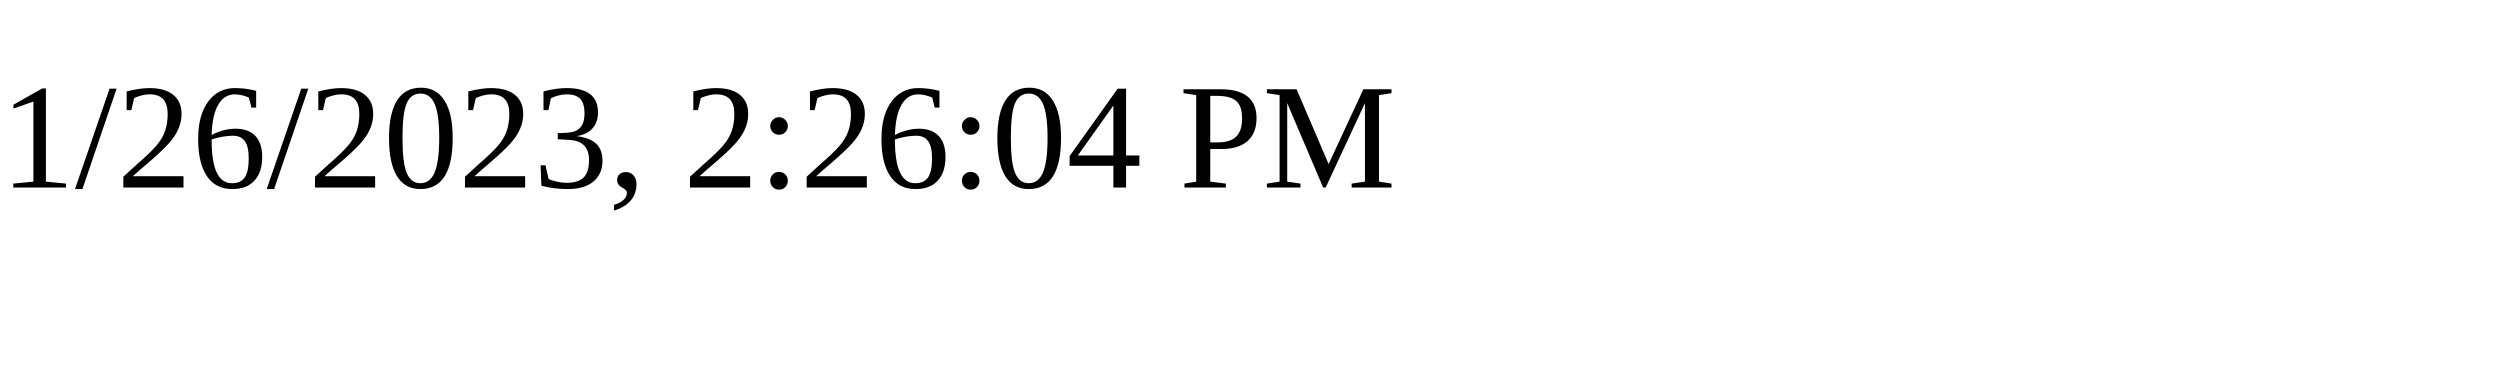
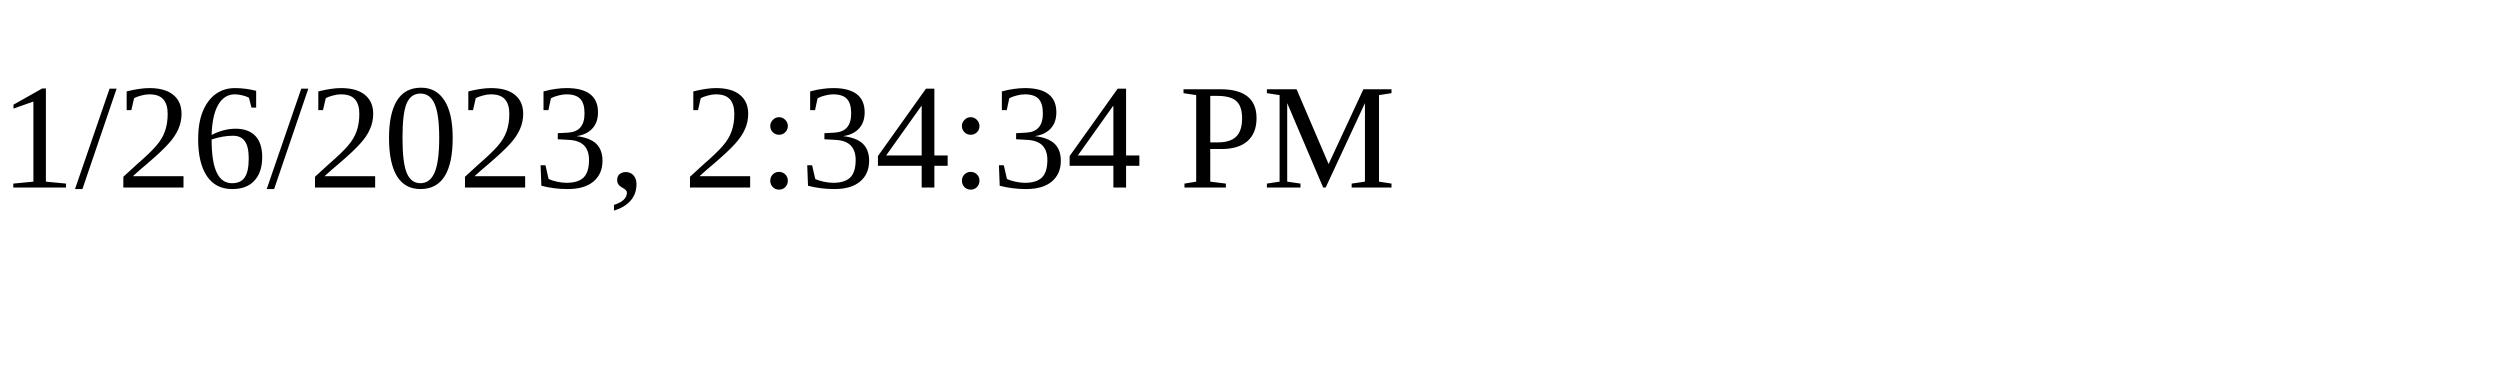
<svg xmlns="http://www.w3.org/2000/svg" height="30" width="200">
-   <text x="0" y="15">1/26/2023, 2:26:04 PM</text>
+   <text x="0" y="15">1/26/2023, 2:34:34 PM</text>
</svg>
